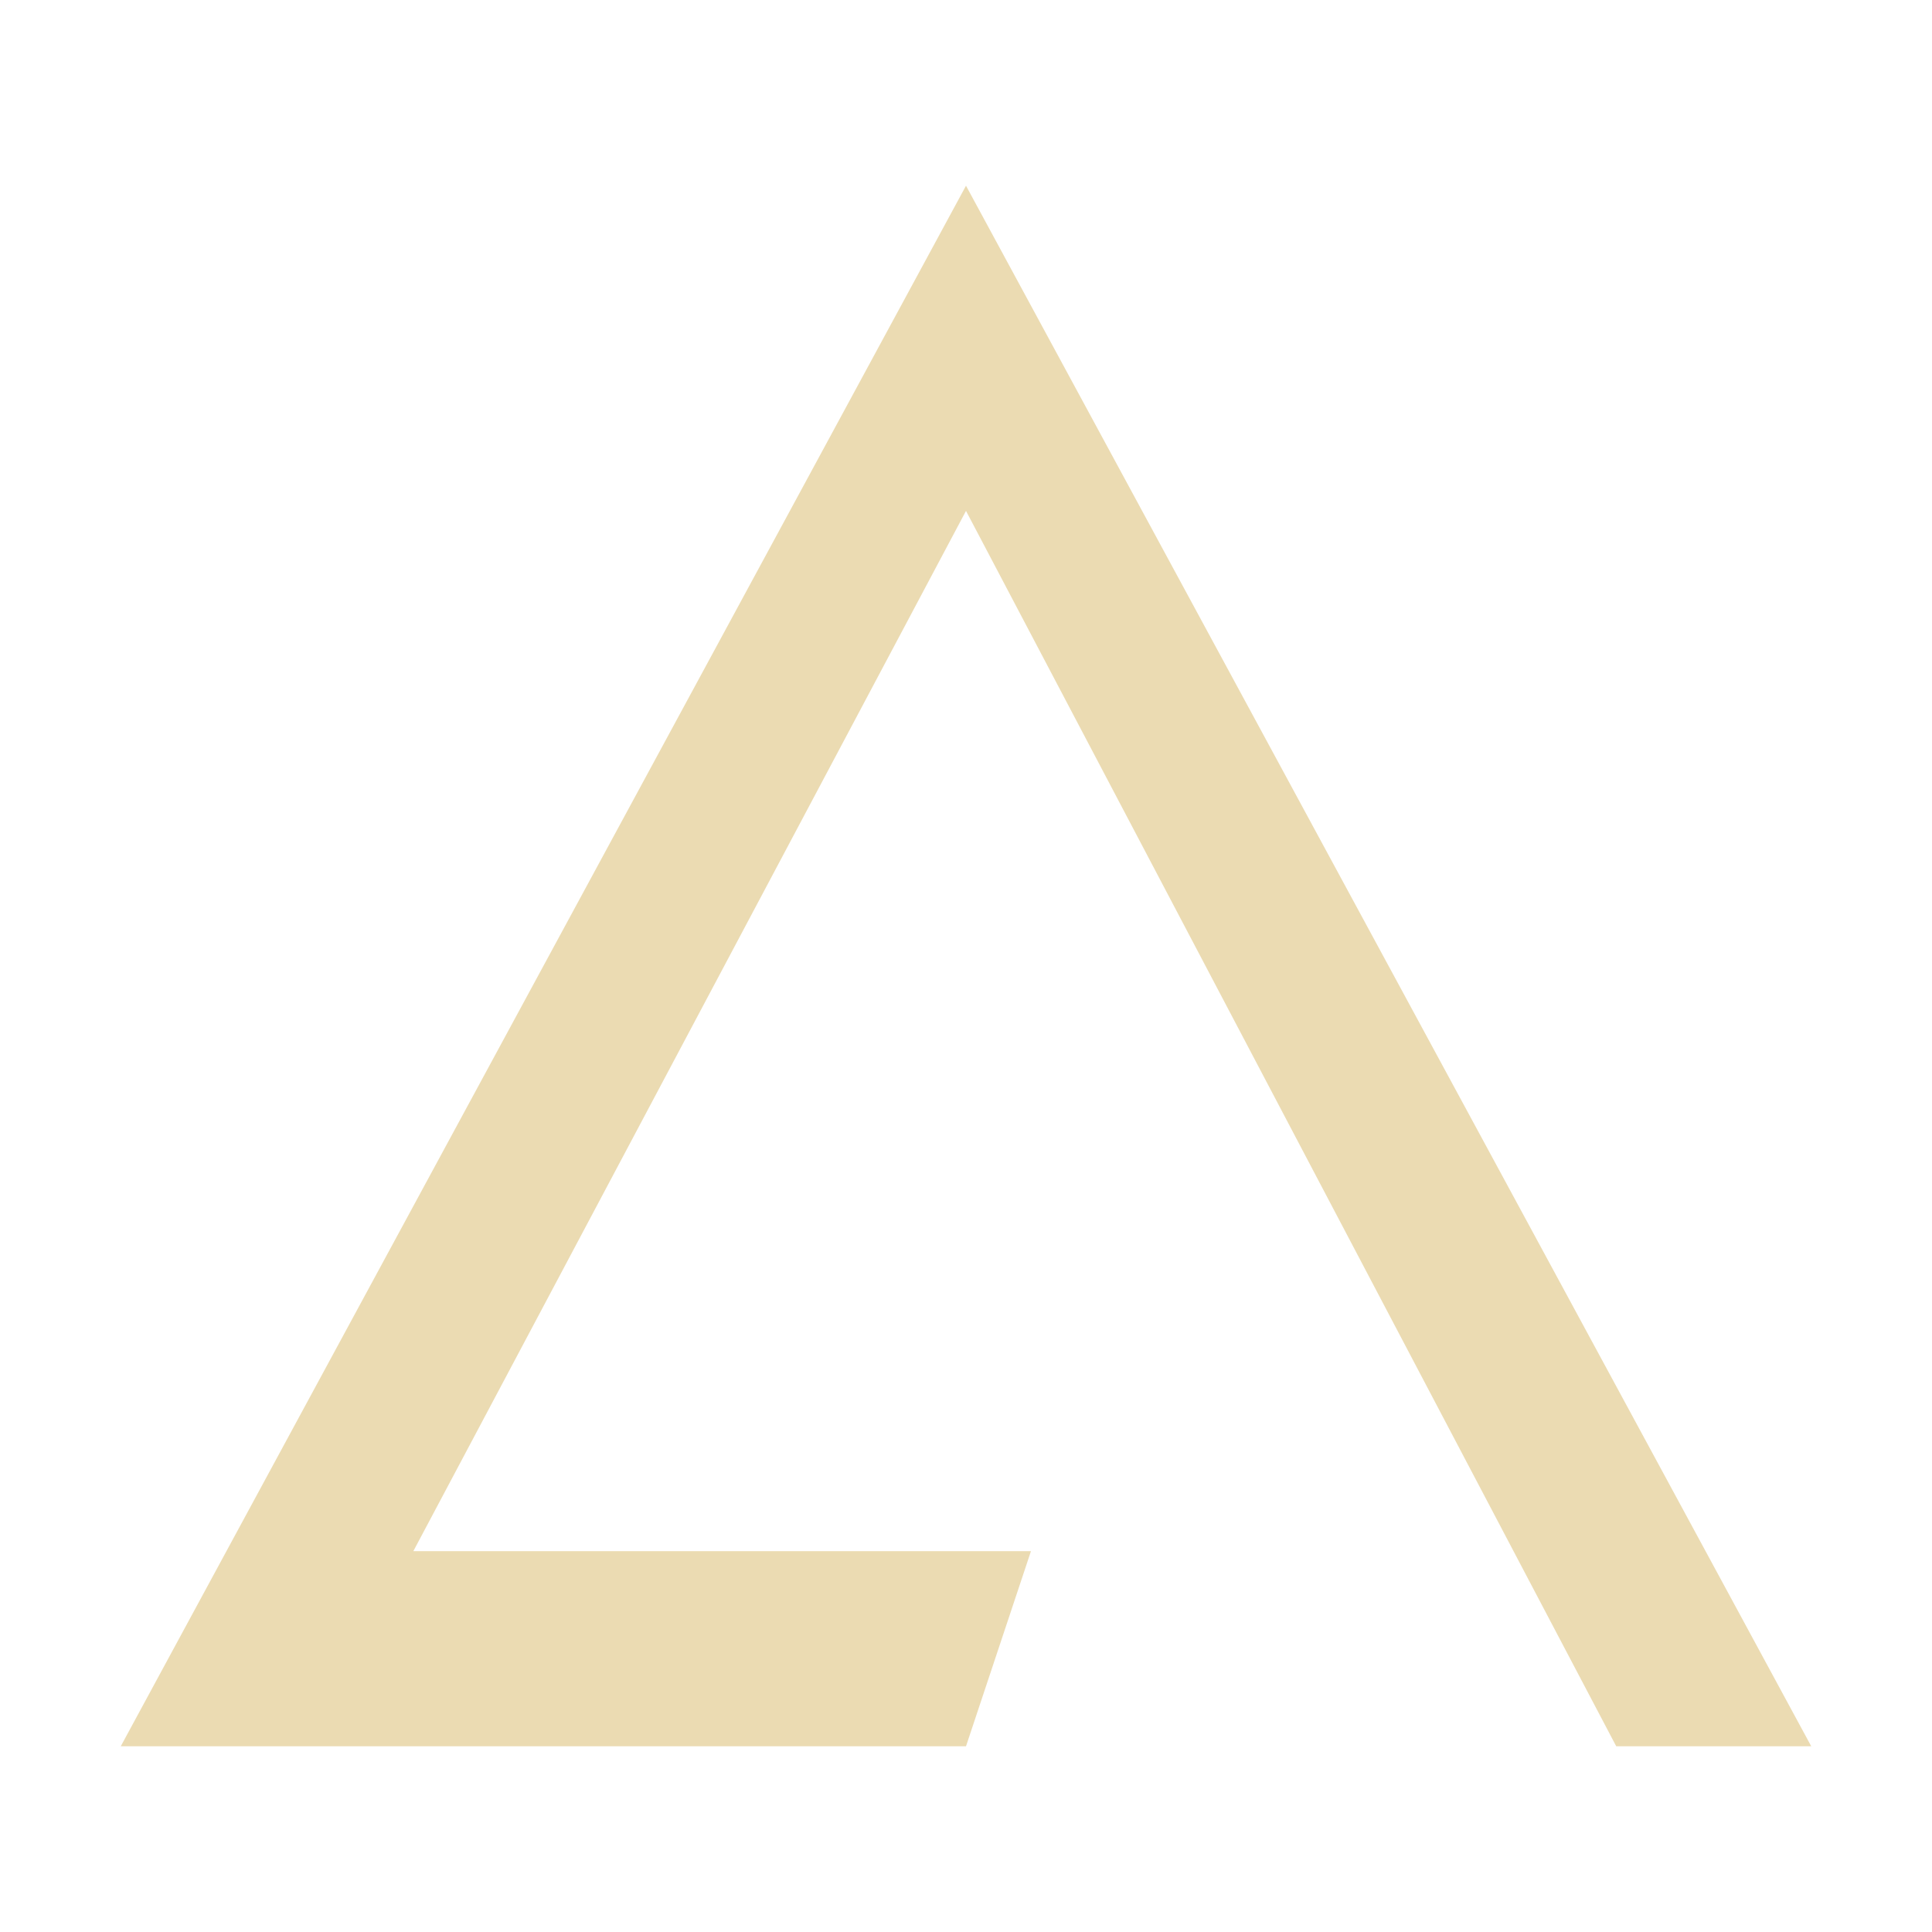
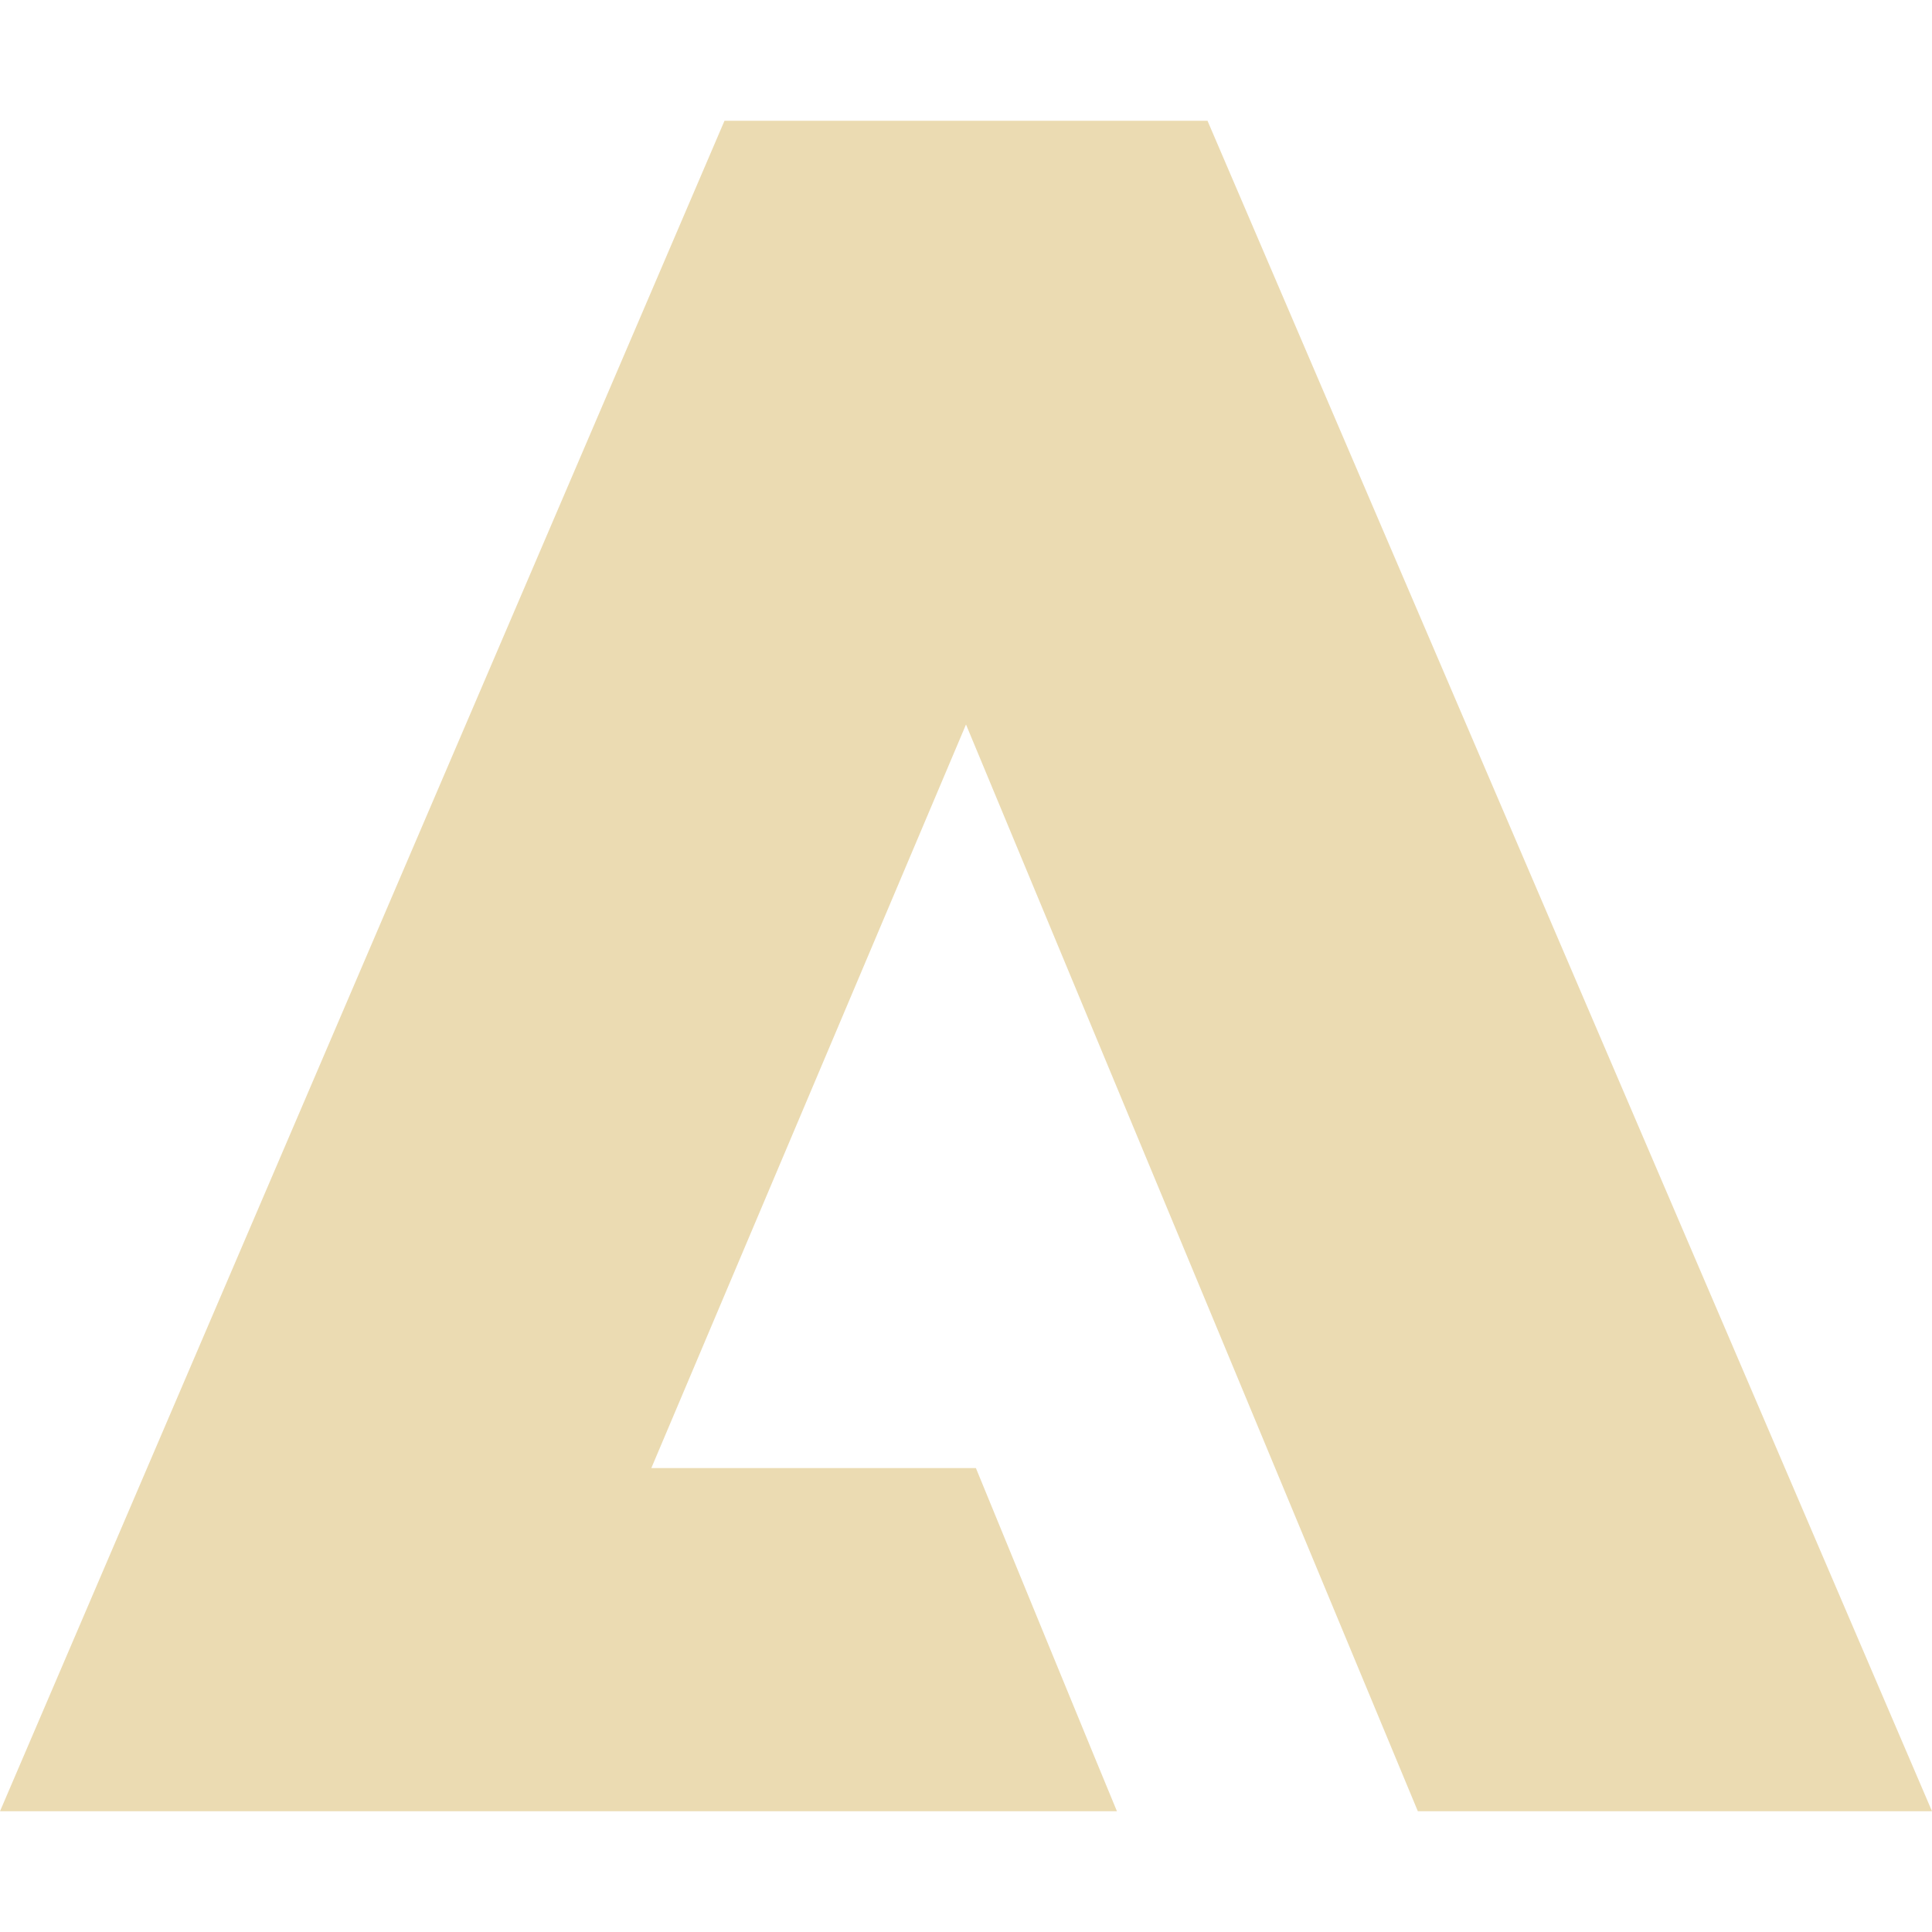
- <svg xmlns="http://www.w3.org/2000/svg" style="isolation:isolate" width="16" height="16" viewBox="0 0 16 16">
+ <svg xmlns="http://www.w3.org/2000/svg" width="16" height="16" version="1.1" viewBox="0 0 16 16">
  <defs>
-     <style id="current-color-scheme" type="text/css">
-    .ColorScheme-Text { color:#ebdbb2; } .ColorScheme-Highlight { color:#458588; }
-   </style>
-     <linearGradient id="arrongin" x1="0%" x2="0%" y1="0%" y2="100%">
-       <stop offset="0%" style="stop-color:#d79921; stop-opacity:1" />
-       <stop offset="100%" style="stop-color:#b57614; stop-opacity:1" />
-     </linearGradient>
-     <linearGradient id="aurora" x1="0%" x2="0%" y1="0%" y2="100%">
-       <stop offset="0%" style="stop-color:#83a598; stop-opacity:1" />
-       <stop offset="100%" style="stop-color:#b16286; stop-opacity:1" />
-     </linearGradient>
-     <linearGradient id="fitdance" x1="0%" x2="0%" y1="0%" y2="100%">
-       <stop offset="0%" style="stop-color:#8ec07c; stop-opacity:1" />
-       <stop offset="100%" style="stop-color:#458588; stop-opacity:1" />
-     </linearGradient>
-     <linearGradient id="oomox" x1="0%" x2="0%" y1="0%" y2="100%">
-       <stop offset="0%" style="stop-color:#458588; stop-opacity:1" />
-       <stop offset="100%" style="stop-color:#928374; stop-opacity:1" />
-     </linearGradient>
-     <linearGradient id="rainblue" x1="0%" x2="0%" y1="0%" y2="100%">
-       <stop offset="0%" style="stop-color:#b8bb26; stop-opacity:1" />
-       <stop offset="100%" style="stop-color:#076678; stop-opacity:1" />
-     </linearGradient>
-     <linearGradient id="sunrise" x1="0%" x2="0%" y1="0%" y2="100%">
-       <stop offset="0%" style="stop-color: #fe8019; stop-opacity:1" />
-       <stop offset="100%" style="stop-color: #fabd2f; stop-opacity:1" />
-     </linearGradient>
-     <linearGradient id="telinkrin" x1="0%" x2="0%" y1="0%" y2="100%">
-       <stop offset="0%" style="stop-color: #83a598; stop-opacity:1" />
-       <stop offset="100%" style="stop-color: #83a598; stop-opacity:1" />
-     </linearGradient>
-     <linearGradient id="60spsycho" x1="0%" x2="0%" y1="0%" y2="100%">
-       <stop offset="0%" style="stop-color: #fb4934; stop-opacity:1" />
-       <stop offset="25%" style="stop-color: #fabd2f; stop-opacity:1" />
-       <stop offset="50%" style="stop-color: #fe8019; stop-opacity:1" />
-       <stop offset="100%" style="stop-color: #689d6a; stop-opacity:1" />
-     </linearGradient>
-     <linearGradient id="90ssummer" x1="0%" x2="0%" y1="0%" y2="100%">
-       <stop offset="0%" style="stop-color: #b16286; stop-opacity:1" />
-       <stop offset="20%" style="stop-color: #8ec07c; stop-opacity:1" />
-       <stop offset="50%" style="stop-color: #fabd2f; stop-opacity:1" />
-       <stop offset="100%" style="stop-color: #458588; stop-opacity:1" />
-     </linearGradient>
-     <linearGradient id="cyberneon" x1="0%" x2="0%" y1="0%" y2="100%">
-       <stop offset="0" style="stop-color:#83a598; stop-opacity:1" />
-       <stop offset="1" style="stop-color:#b16286; stop-opacity:1" />
-     </linearGradient>
-     <clipPath id="_clipPath_aJ90fSjUeE9tQkICpfCmSNoLoK13dW8Y">
-       <rect width="16" height="16" />
-     </clipPath>
+     <style type="text/css" id="current-color-scheme">.ColorScheme-Text { color:#ebdbb2; } .ColorScheme-Highlight { color:#458588; }</style>
  </defs>
-   <g clip-path="url(#_clipPath_aJ90fSjUeE9tQkICpfCmSNoLoK13dW8Y)">
-     <rect style="fill:currentColor" class="ColorScheme-Text" width="4.625" height="3.594" x="18.19" y="-.16" transform="matrix(1,0,0,1,0,0)" />
-     <path style="fill:currentColor" class="ColorScheme-Text" d="M 8 14.462 L 8.538 12.846 L 3.423 12.846 L 8 4.231 L 13.385 14.462 L 15 14.462 L 8 1.538 L 1 14.462" />
-   </g>
+   <path class="ColorScheme-Text" fill="currentColor" d="m6 1-6 14h9.25c-0.002 1.7e-5 -1.168-2.842-1.168-2.842h-2.688l2.606-6.158 3.742 9 4.258-1.7e-5 -6-14z" />
</svg>
